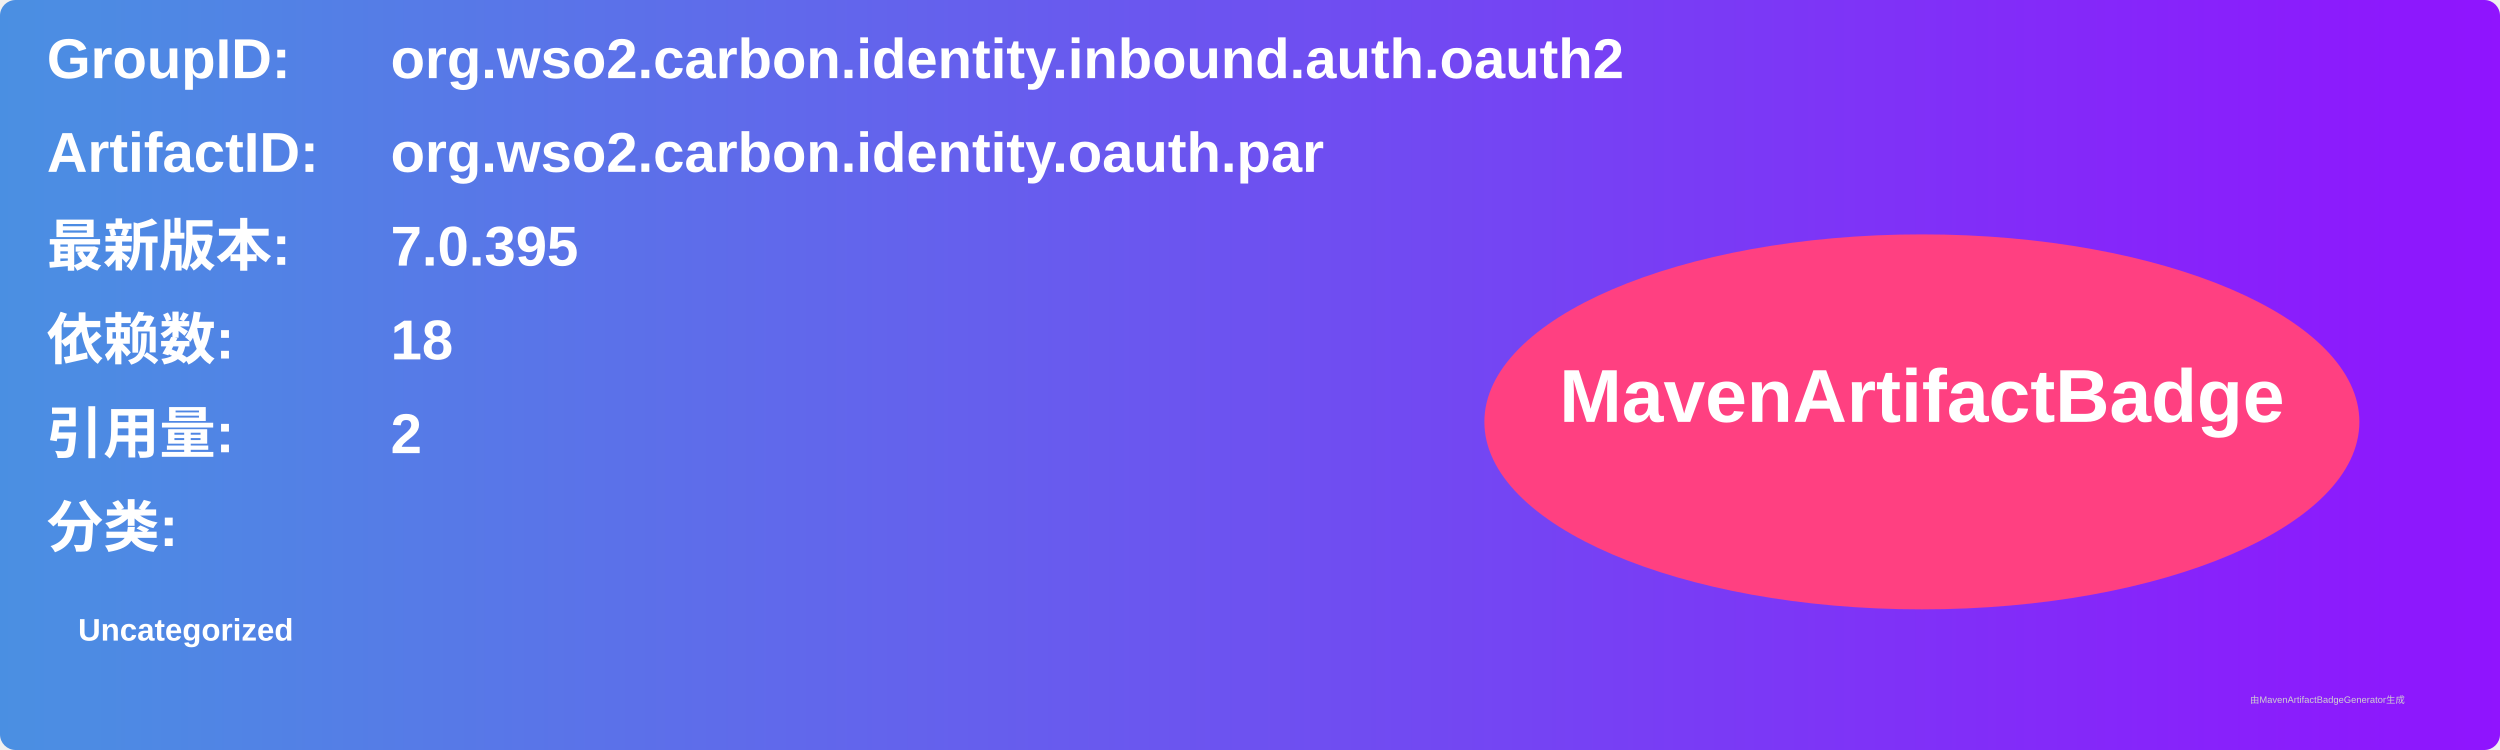
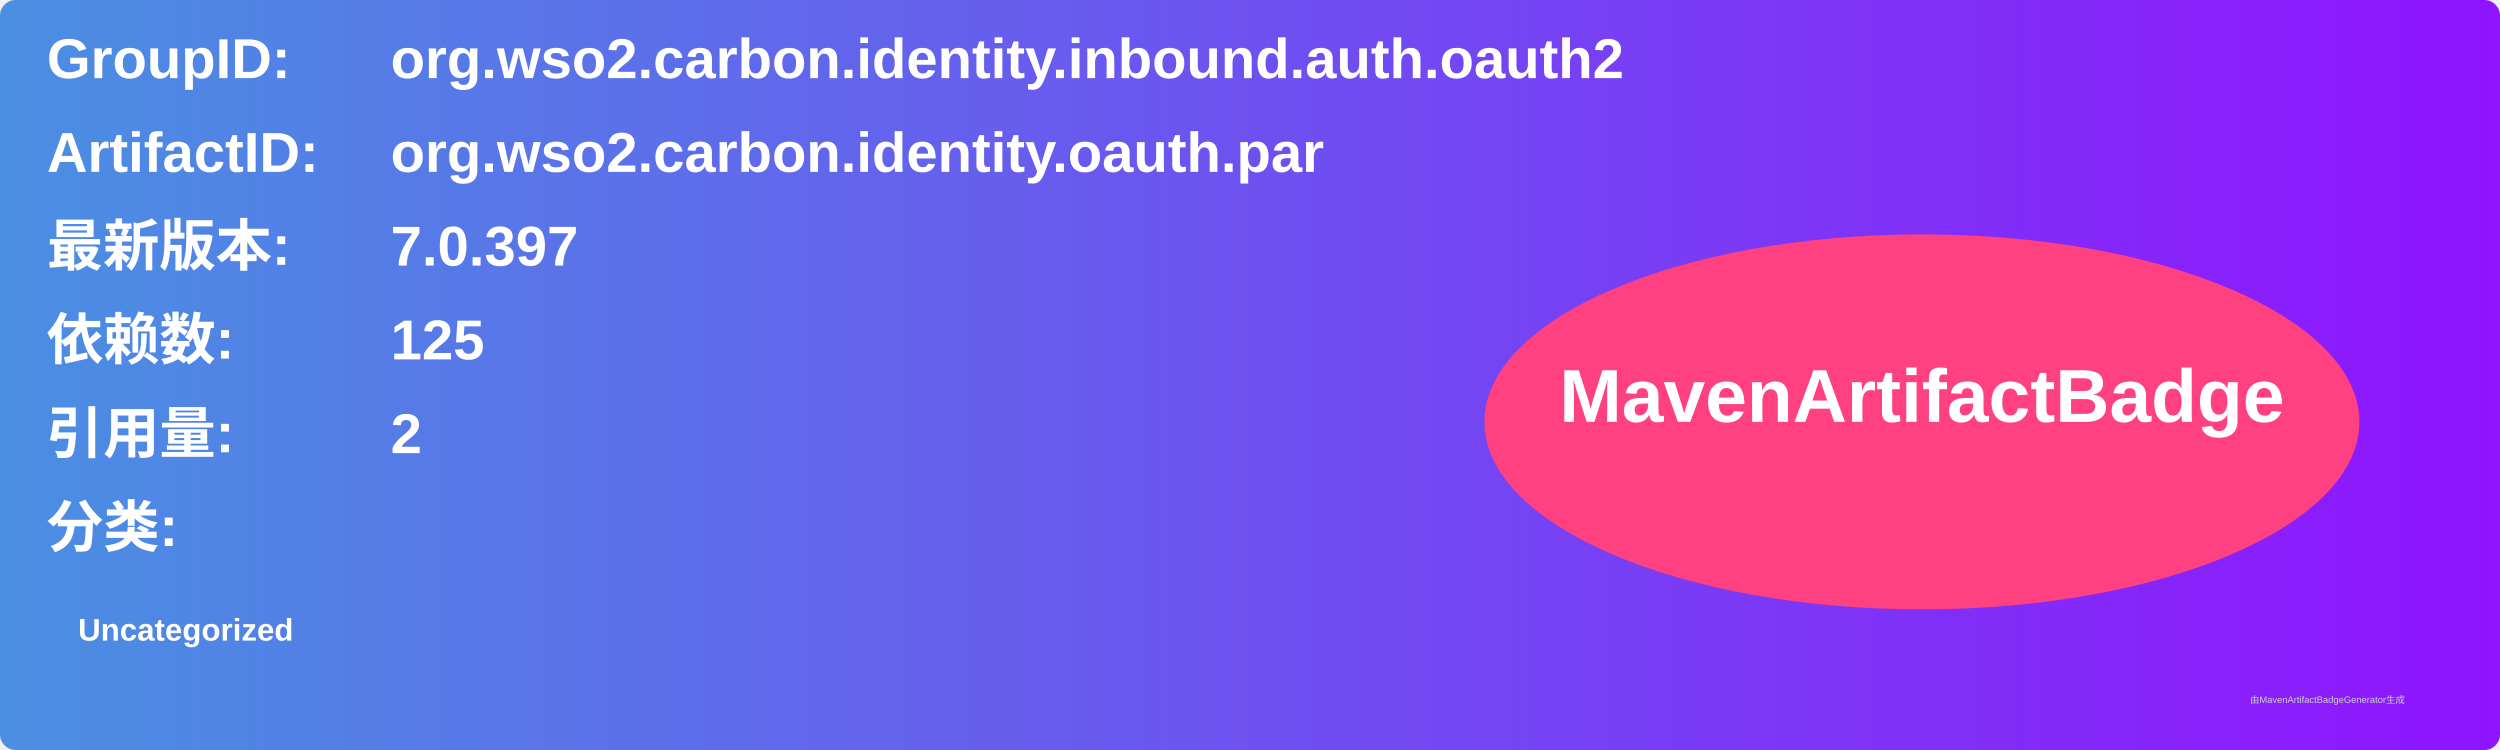
<svg xmlns="http://www.w3.org/2000/svg" width="800" height="240" viewBox="0 0 800 240">
  <linearGradient id="grad" x1="0%" y1="0%" x2="100%" y2="0%">
    <stop offset="0%" stop-color="#4a90e2" />
    <stop offset="100%" stop-color="#9013fe" />
  </linearGradient>
  <rect width="100%" height="100%" rx="5" ry="5" fill="url(#grad)" />
  <g transform="translate(15, 15)">
    <text x="0" y="10" font-family="Arial" font-size="18" fill="white" font-weight="bold" width="260">GroupID:</text>
    <text x="110" y="10" font-family="Arial" font-size="18" fill="white" font-weight="bold" width="460">org.wso2.carbon.identity.inbound.auth.oauth2</text>
    <text x="0" y="40" font-family="Arial" font-size="18" fill="white" font-weight="bold" width="260">ArtifactID:</text>
    <text x="110" y="40" font-family="Arial" font-size="18" fill="white" font-weight="bold" width="460">org.wso2.carbon.identity.oauth.par</text>
    <text x="0" y="70" font-family="Arial" font-size="18" fill="white" font-weight="bold">最新版本:</text>
    <text x="110" y="70" font-family="Arial" font-size="18" fill="white" font-weight="bold">
-       <tspan font-weight="bold">7.0.395</tspan>
+       <tspan font-weight="bold">7.0.397</tspan>
    </text>
    <text x="0" y="100" font-family="Arial" font-size="18" fill="white" font-weight="bold">依赖数: </text>
    <text x="110" y="100" font-family="Arial" font-size="18" fill="white">
-       <tspan font-weight="bold">18</tspan>
+       <tspan font-weight="bold">125</tspan>
    </text>
    <text x="0" y="130" font-family="Arial" font-size="18" fill="white" font-weight="bold">引用量: </text>
    <text x="110" y="130" font-family="Arial" font-size="18" fill="white">
      <tspan font-weight="bold">2</tspan>
    </text>
    <text x="0" y="160" font-family="Arial" font-size="18" fill="white" font-weight="bold">分类:</text>
    <text x="10" y="190" font-family="Arial" font-size="10" fill="white">
      <tspan font-weight="bold">Uncategorized</tspan>
    </text>
    <ellipse cx="600" cy="120" rx="140" ry="60" fill="#ff4081" />
    <text x="600" y="120" text-anchor="middle" font-family="Arial" font-size="24" fill="white" font-weight="bold">MavenArtifactBadge</text>
  </g>
  <text x="720" y="225" font-family="Arial" font-size="3" fill="#d0d0d0">由MavenArtifactBadgeGenerator生成</text>
</svg>
